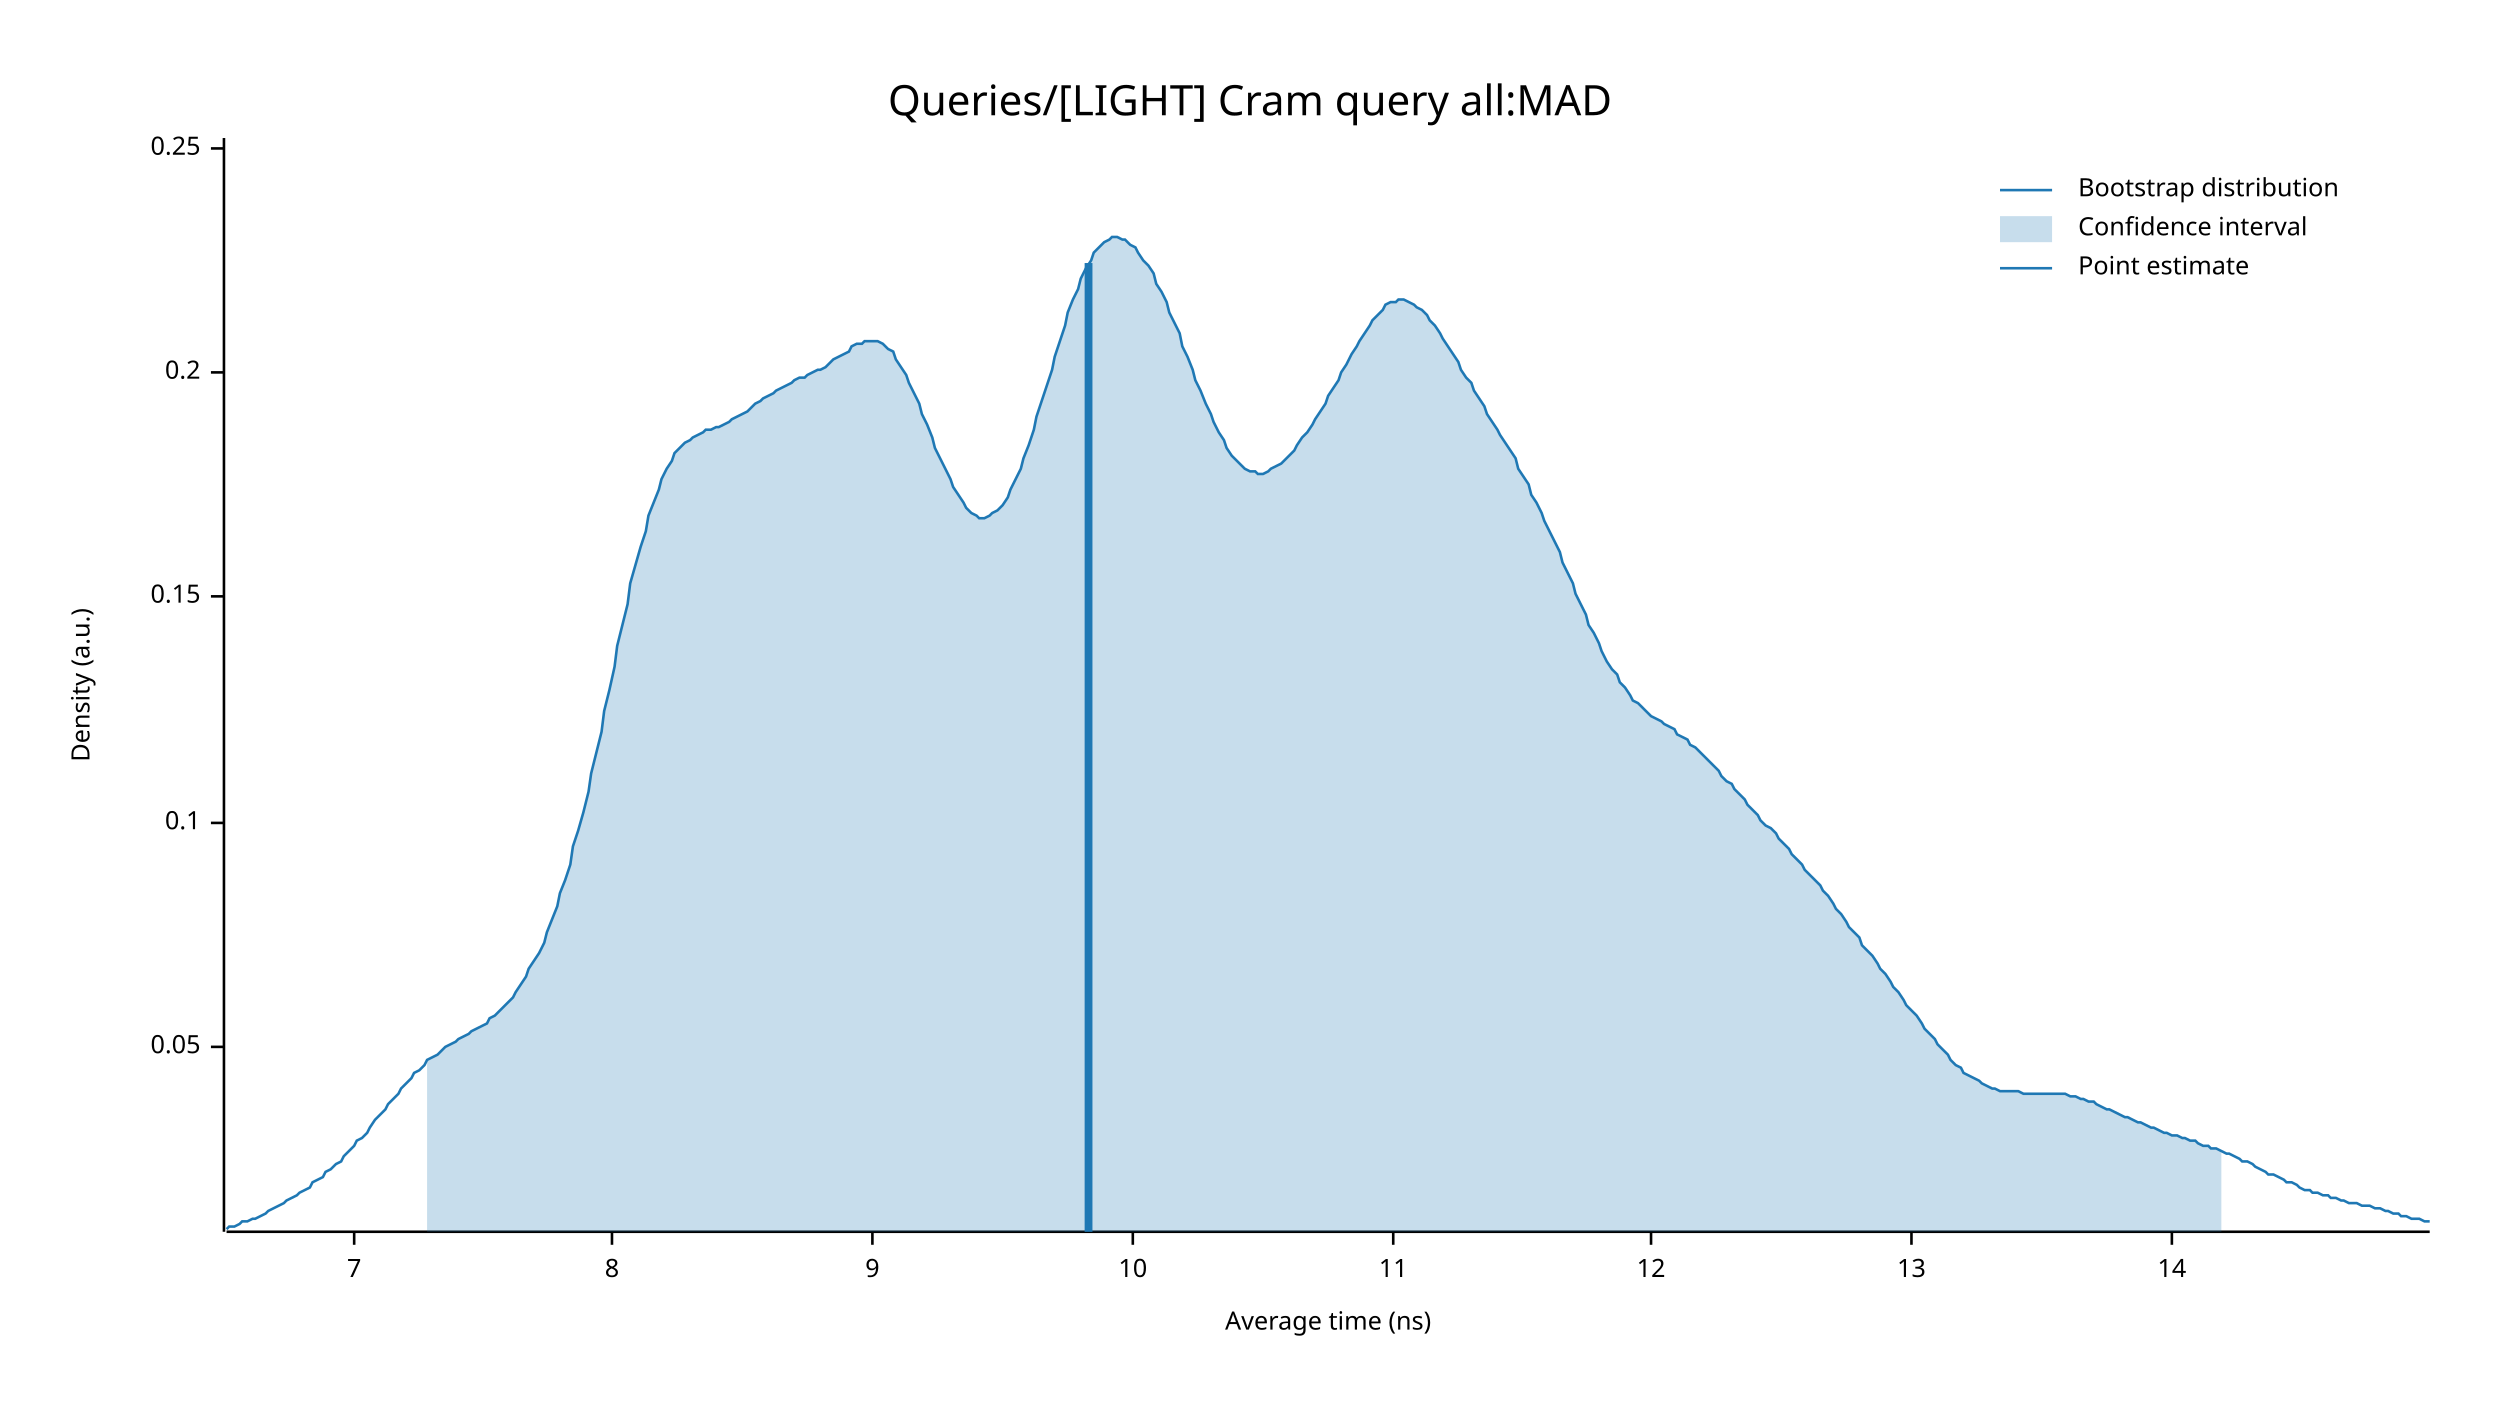
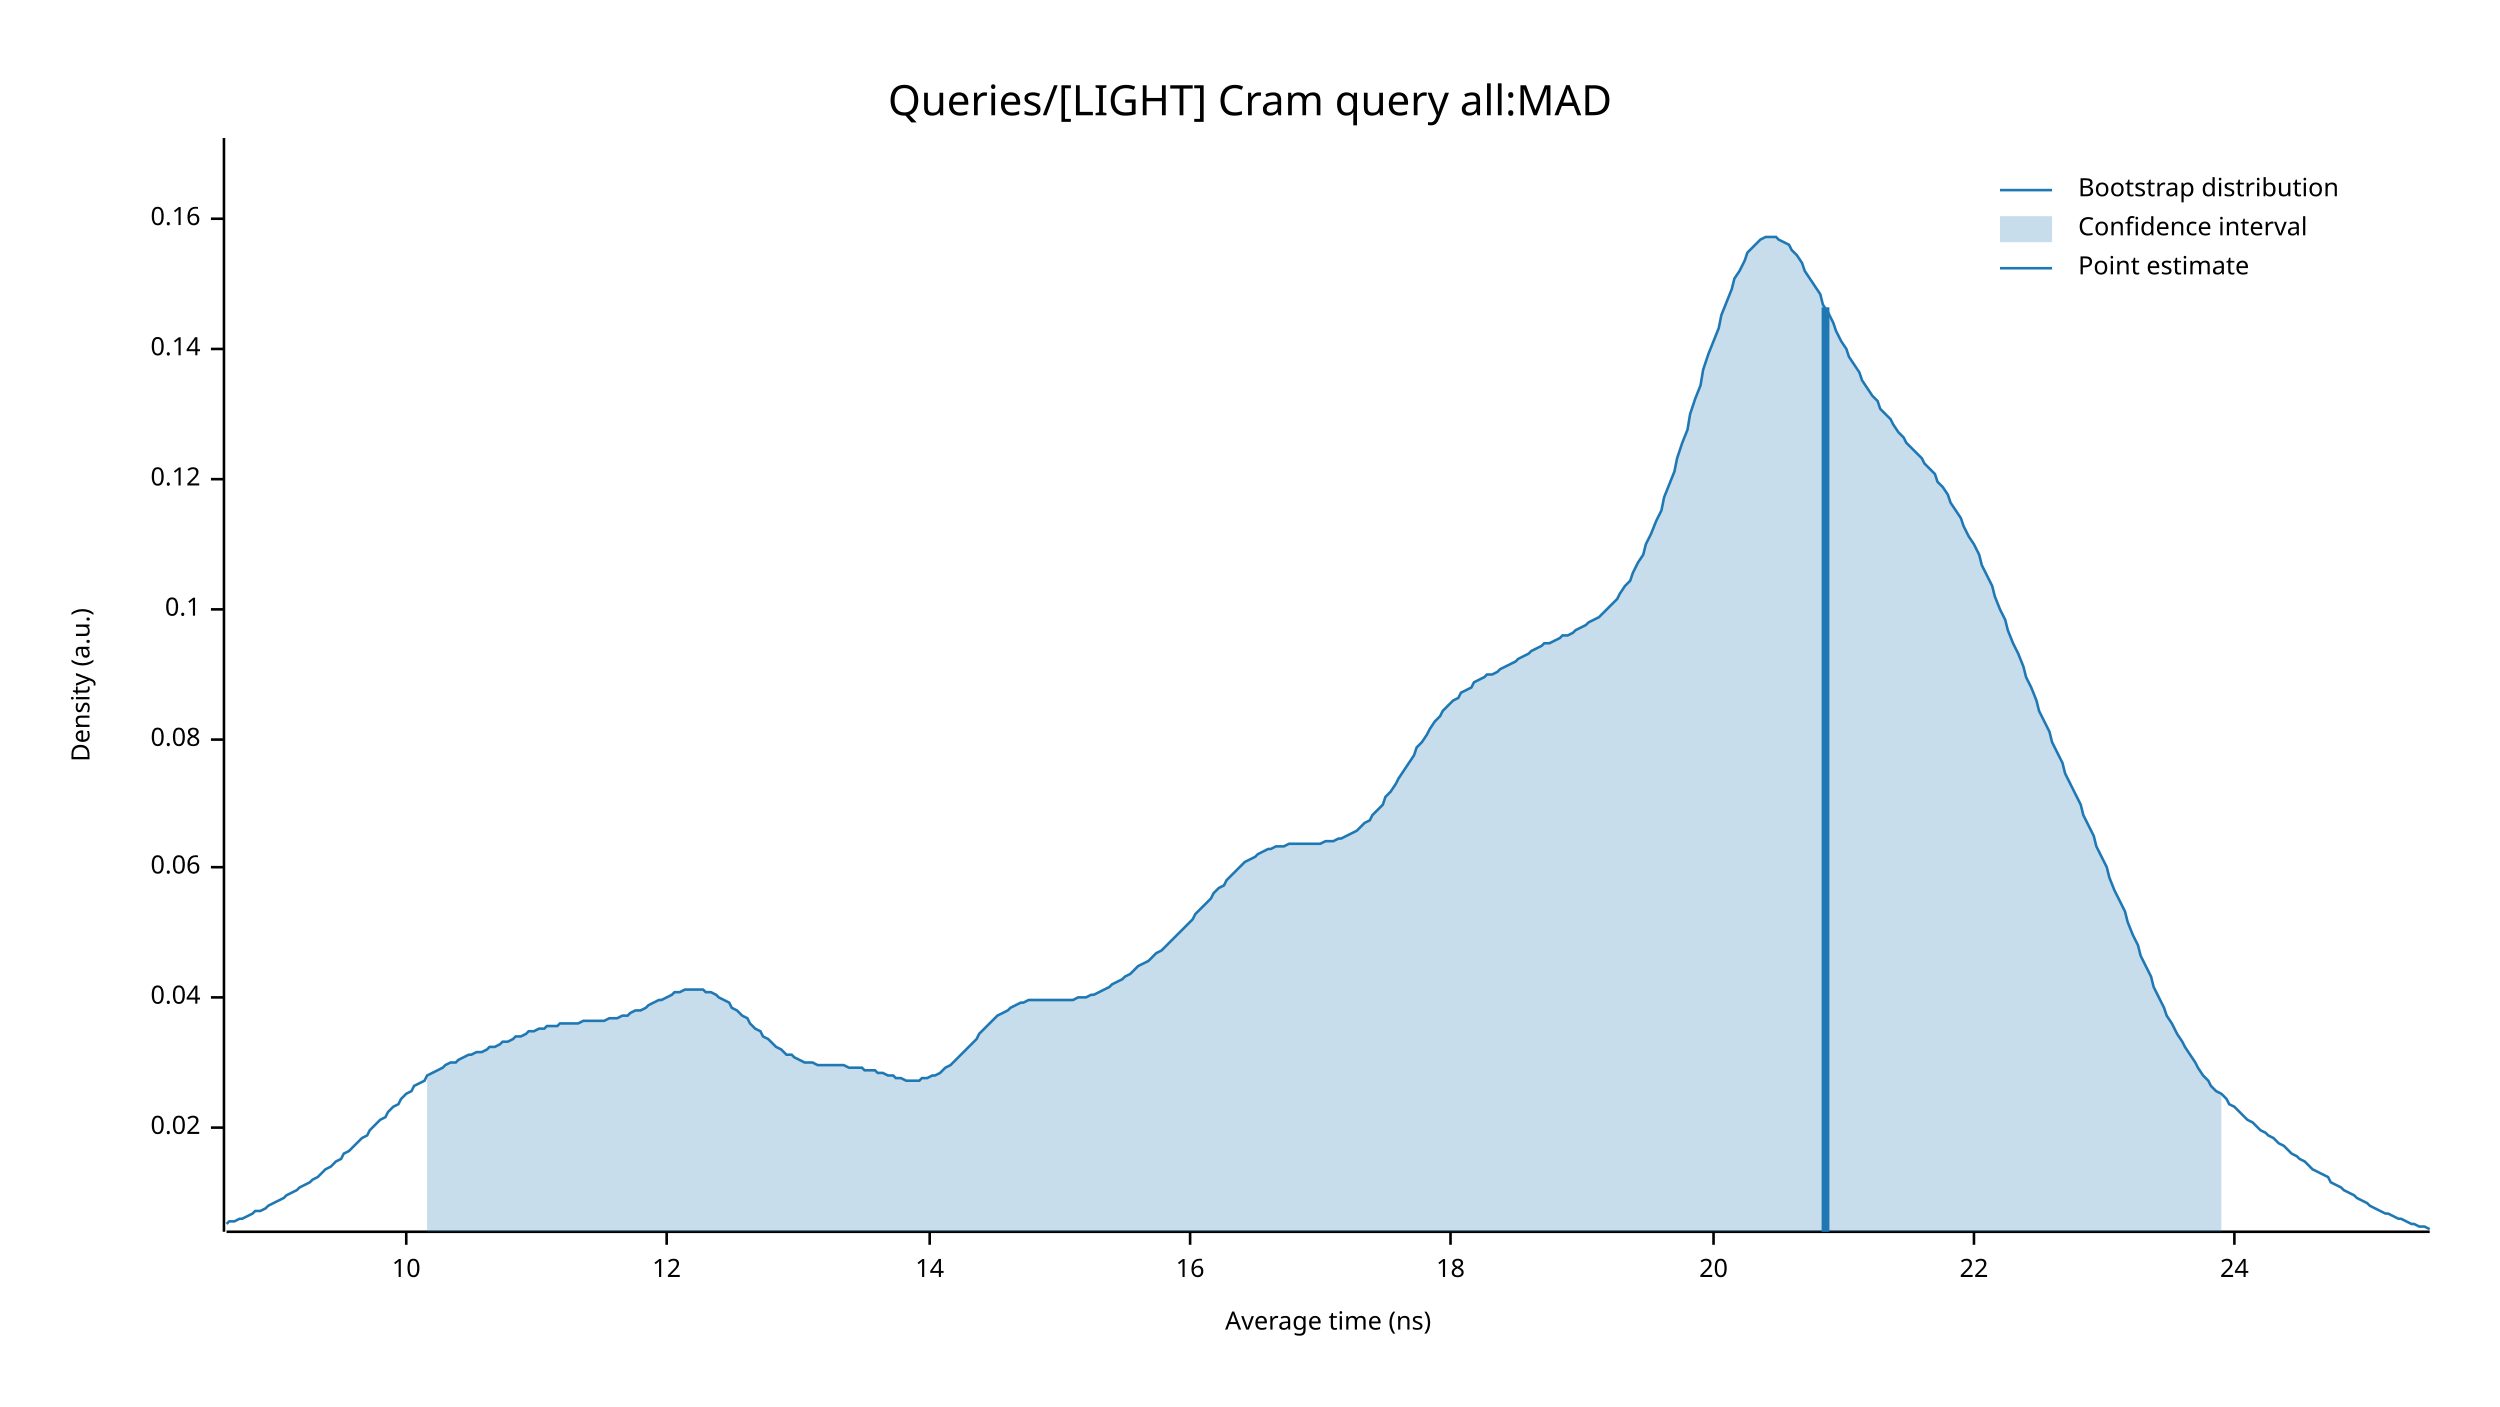
<svg xmlns="http://www.w3.org/2000/svg" width="960" height="540" viewBox="0 0 960 540">
  <text x="480" y="32" dy="0.76em" text-anchor="middle" font-family="sans-serif" font-size="16.129" opacity="1" fill="#000000">
Queries/[LIGHT] Cram query all:MAD
</text>
  <text x="27" y="263" dy="0.76em" text-anchor="middle" font-family="sans-serif" font-size="9.677" opacity="1" fill="#000000" transform="rotate(270, 27, 263)">
Density (a.u.)
</text>
  <text x="510" y="513" dy="-0.5ex" text-anchor="middle" font-family="sans-serif" font-size="9.677" opacity="1" fill="#000000">
Average time (ns)
</text>
  <polyline fill="none" opacity="1" stroke="#000000" stroke-width="1" points="86,53 86,473 " />
-   <text x="77" y="402" dy="0.5ex" text-anchor="end" font-family="sans-serif" font-size="9.677" opacity="1" fill="#000000">
- 0.05
+   <text x="77" y="433" dy="0.5ex" text-anchor="end" font-family="sans-serif" font-size="9.677" opacity="1" fill="#000000">
+ 0.02
</text>
-   <polyline fill="none" opacity="1" stroke="#000000" stroke-width="1" points="81,402 86,402 " />
-   <text x="77" y="316" dy="0.5ex" text-anchor="end" font-family="sans-serif" font-size="9.677" opacity="1" fill="#000000">
+   <polyline fill="none" opacity="1" stroke="#000000" stroke-width="1" points="81,433 86,433 " />
+   <text x="77" y="383" dy="0.5ex" text-anchor="end" font-family="sans-serif" font-size="9.677" opacity="1" fill="#000000">
+ 0.04
+ </text>
+   <polyline fill="none" opacity="1" stroke="#000000" stroke-width="1" points="81,383 86,383 " />
+   <text x="77" y="333" dy="0.5ex" text-anchor="end" font-family="sans-serif" font-size="9.677" opacity="1" fill="#000000">
+ 0.06
+ </text>
+   <polyline fill="none" opacity="1" stroke="#000000" stroke-width="1" points="81,333 86,333 " />
+   <text x="77" y="284" dy="0.5ex" text-anchor="end" font-family="sans-serif" font-size="9.677" opacity="1" fill="#000000">
+ 0.08
+ </text>
+   <polyline fill="none" opacity="1" stroke="#000000" stroke-width="1" points="81,284 86,284 " />
+   <text x="77" y="234" dy="0.5ex" text-anchor="end" font-family="sans-serif" font-size="9.677" opacity="1" fill="#000000">
0.1
</text>
-   <polyline fill="none" opacity="1" stroke="#000000" stroke-width="1" points="81,316 86,316 " />
-   <text x="77" y="229" dy="0.5ex" text-anchor="end" font-family="sans-serif" font-size="9.677" opacity="1" fill="#000000">
- 0.15
+   <polyline fill="none" opacity="1" stroke="#000000" stroke-width="1" points="81,234 86,234 " />
+   <text x="77" y="184" dy="0.5ex" text-anchor="end" font-family="sans-serif" font-size="9.677" opacity="1" fill="#000000">
+ 0.12
</text>
-   <polyline fill="none" opacity="1" stroke="#000000" stroke-width="1" points="81,229 86,229 " />
-   <text x="77" y="143" dy="0.5ex" text-anchor="end" font-family="sans-serif" font-size="9.677" opacity="1" fill="#000000">
- 0.2
+   <polyline fill="none" opacity="1" stroke="#000000" stroke-width="1" points="81,184 86,184 " />
+   <text x="77" y="134" dy="0.5ex" text-anchor="end" font-family="sans-serif" font-size="9.677" opacity="1" fill="#000000">
+ 0.14
</text>
-   <polyline fill="none" opacity="1" stroke="#000000" stroke-width="1" points="81,143 86,143 " />
-   <text x="77" y="57" dy="0.5ex" text-anchor="end" font-family="sans-serif" font-size="9.677" opacity="1" fill="#000000">
- 0.25
+   <polyline fill="none" opacity="1" stroke="#000000" stroke-width="1" points="81,134 86,134 " />
+   <text x="77" y="84" dy="0.5ex" text-anchor="end" font-family="sans-serif" font-size="9.677" opacity="1" fill="#000000">
+ 0.16
</text>
-   <polyline fill="none" opacity="1" stroke="#000000" stroke-width="1" points="81,57 86,57 " />
+   <polyline fill="none" opacity="1" stroke="#000000" stroke-width="1" points="81,84 86,84 " />
  <polyline fill="none" opacity="1" stroke="#000000" stroke-width="1" points="87,473 933,473 " />
-   <text x="136" y="483" dy="0.76em" text-anchor="middle" font-family="sans-serif" font-size="9.677" opacity="1" fill="#000000">
- 7
- </text>
-   <polyline fill="none" opacity="1" stroke="#000000" stroke-width="1" points="136,473 136,478 " />
-   <text x="235" y="483" dy="0.76em" text-anchor="middle" font-family="sans-serif" font-size="9.677" opacity="1" fill="#000000">
- 8
- </text>
-   <polyline fill="none" opacity="1" stroke="#000000" stroke-width="1" points="235,473 235,478 " />
-   <text x="335" y="483" dy="0.76em" text-anchor="middle" font-family="sans-serif" font-size="9.677" opacity="1" fill="#000000">
- 9
- </text>
-   <polyline fill="none" opacity="1" stroke="#000000" stroke-width="1" points="335,473 335,478 " />
-   <text x="435" y="483" dy="0.76em" text-anchor="middle" font-family="sans-serif" font-size="9.677" opacity="1" fill="#000000">
+   <text x="156" y="483" dy="0.76em" text-anchor="middle" font-family="sans-serif" font-size="9.677" opacity="1" fill="#000000">
10
</text>
-   <polyline fill="none" opacity="1" stroke="#000000" stroke-width="1" points="435,473 435,478 " />
-   <text x="535" y="483" dy="0.76em" text-anchor="middle" font-family="sans-serif" font-size="9.677" opacity="1" fill="#000000">
- 11
- </text>
-   <polyline fill="none" opacity="1" stroke="#000000" stroke-width="1" points="535,473 535,478 " />
-   <text x="634" y="483" dy="0.76em" text-anchor="middle" font-family="sans-serif" font-size="9.677" opacity="1" fill="#000000">
+   <polyline fill="none" opacity="1" stroke="#000000" stroke-width="1" points="156,473 156,478 " />
+   <text x="256" y="483" dy="0.76em" text-anchor="middle" font-family="sans-serif" font-size="9.677" opacity="1" fill="#000000">
12
</text>
-   <polyline fill="none" opacity="1" stroke="#000000" stroke-width="1" points="634,473 634,478 " />
-   <text x="734" y="483" dy="0.76em" text-anchor="middle" font-family="sans-serif" font-size="9.677" opacity="1" fill="#000000">
- 13
- </text>
-   <polyline fill="none" opacity="1" stroke="#000000" stroke-width="1" points="734,473 734,478 " />
-   <text x="834" y="483" dy="0.76em" text-anchor="middle" font-family="sans-serif" font-size="9.677" opacity="1" fill="#000000">
+   <polyline fill="none" opacity="1" stroke="#000000" stroke-width="1" points="256,473 256,478 " />
+   <text x="357" y="483" dy="0.76em" text-anchor="middle" font-family="sans-serif" font-size="9.677" opacity="1" fill="#000000">
14
</text>
-   <polyline fill="none" opacity="1" stroke="#000000" stroke-width="1" points="834,473 834,478 " />
-   <polyline fill="none" opacity="1" stroke="#1F78B4" stroke-width="1" points="87,472 88,471 90,471 92,470 93,469 95,469 97,468 98,468 100,467 102,466 103,465 105,464 107,463 109,462 110,461 112,460 114,459 115,458 117,457 119,456 120,454 122,453 124,452 125,450 127,449 129,447 131,446 132,444 134,442 136,440 137,438 139,437 141,435 142,433 144,430 146,428 148,426 149,424 151,422 153,420 154,418 156,416 158,414 159,412 161,411 163,409 164,407 166,406 168,405 170,403 171,402 173,401 175,400 176,399 178,398 180,397 181,396 183,395 185,394 187,393 188,391 190,390 192,388 193,387 195,385 197,383 198,381 200,378 202,375 203,372 205,369 207,366 209,362 210,358 212,353 214,348 215,343 217,338 219,332 220,325 222,319 224,312 226,304 227,297 229,289 231,281 232,273 234,265 236,256 237,248 239,240 241,232 242,224 244,217 246,210 248,204 249,198 251,193 253,188 254,184 256,180 258,177 259,174 261,172 263,170 265,169 266,168 268,167 270,166 271,165 273,165 275,164 276,164 278,163 280,162 281,161 283,160 285,159 287,158 288,157 290,155 292,154 293,153 295,152 297,151 298,150 300,149 302,148 304,147 305,146 307,145 309,145 310,144 312,143 314,142 315,142 317,141 319,139 320,138 322,137 324,136 326,135 327,133 329,132 331,132 332,131 334,131 336,131 337,131 339,132 341,134 343,135 344,138 346,141 348,144 349,147 351,151 353,155 354,159 356,163 358,168 359,172 361,176 363,180 365,184 366,187 368,190 370,193 371,195 373,197 375,198 376,199 378,199 380,198 381,197 383,196 385,194 387,191 388,188 390,184 392,180 393,176 395,171 397,165 398,160 400,154 402,148 404,142 405,137 407,131 409,125 410,120 412,115 414,111 415,107 417,103 419,100 420,97 422,95 424,93 426,92 427,91 429,91 431,92 432,92 434,94 436,95 437,97 439,100 441,102 443,105 444,109 446,112 448,116 449,120 451,124 453,128 454,133 456,137 458,142 459,146 461,150 463,155 465,159 466,162 468,166 470,169 471,172 473,175 475,177 476,178 478,180 480,181 482,181 483,182 485,182 487,181 488,180 490,179 492,178 493,177 495,175 497,173 498,171 500,168 502,166 504,163 505,161 507,158 509,155 510,152 512,149 514,146 515,143 517,140 519,136 521,133 522,131 524,128 526,125 527,123 529,121 531,119 532,117 534,116 536,116 537,115 539,115 541,116 543,117 544,118 546,119 548,121 549,123 551,125 553,128 554,130 556,133 558,136 560,139 561,142 563,145 565,147 566,150 568,153 570,156 571,159 573,162 575,165 576,167 578,170 580,173 582,176 583,180 585,183 587,186 588,190 590,193 592,197 593,200 595,204 597,208 599,212 600,216 602,220 604,224 605,228 607,232 609,236 610,240 612,243 614,247 615,250 617,254 619,257 621,259 622,262 624,264 626,267 627,269 629,270 631,272 632,273 634,275 636,276 638,277 639,278 641,279 643,280 644,282 646,283 648,284 649,286 651,287 653,289 654,290 656,292 658,294 660,296 661,298 663,300 665,301 666,303 668,305 670,307 671,309 673,311 675,313 676,315 678,317 680,318 682,320 683,322 685,324 687,326 688,328 690,330 692,332 693,334 695,336 697,338 699,340 700,342 702,344 704,347 705,349 707,351 709,354 710,356 712,358 714,360 715,363 717,365 719,367 721,370 722,372 724,374 726,377 727,379 729,381 731,384 732,386 734,388 736,390 738,393 739,395 741,397 743,399 744,401 746,403 748,405 749,407 751,409 753,410 754,412 756,413 758,414 760,415 761,416 763,417 765,418 766,418 768,419 770,419 771,419 773,419 775,419 777,420 778,420 780,420 782,420 783,420 785,420 787,420 788,420 790,420 792,420 793,420 795,421 797,421 799,422 800,422 802,423 804,423 805,424 807,425 809,426 810,426 812,427 814,428 816,429 817,429 819,430 821,431 822,431 824,432 826,433 827,433 829,434 831,435 832,435 834,436 836,436 838,437 839,437 841,438 843,438 844,439 846,440 848,440 849,441 851,441 853,442 855,443 856,443 858,444 860,445 861,446 863,446 865,447 866,448 868,449 870,450 871,451 873,451 875,452 877,453 878,454 880,454 882,455 883,456 885,457 887,457 888,458 890,458 892,459 894,459 895,460 897,460 899,461 900,461 902,462 904,462 905,462 907,463 909,463 910,463 912,464 914,464 916,465 917,465 919,466 921,466 922,467 924,467 926,468 927,468 929,468 931,469 933,469 " />
-   <polygon opacity="0.25" fill="#1F78B4" points="164,407 166,406 168,405 170,403 171,402 173,401 175,400 176,399 178,398 180,397 181,396 183,395 185,394 187,393 188,391 190,390 192,388 193,387 195,385 197,383 198,381 200,378 202,375 203,372 205,369 207,366 209,362 210,358 212,353 214,348 215,343 217,338 219,332 220,325 222,319 224,312 226,304 227,297 229,289 231,281 232,273 234,265 236,256 237,248 239,240 241,232 242,224 244,217 246,210 248,204 249,198 251,193 253,188 254,184 256,180 258,177 259,174 261,172 263,170 265,169 266,168 268,167 270,166 271,165 273,165 275,164 276,164 278,163 280,162 281,161 283,160 285,159 287,158 288,157 290,155 292,154 293,153 295,152 297,151 298,150 300,149 302,148 304,147 305,146 307,145 309,145 310,144 312,143 314,142 315,142 317,141 319,139 320,138 322,137 324,136 326,135 327,133 329,132 331,132 332,131 334,131 336,131 337,131 339,132 341,134 343,135 344,138 346,141 348,144 349,147 351,151 353,155 354,159 356,163 358,168 359,172 361,176 363,180 365,184 366,187 368,190 370,193 371,195 373,197 375,198 376,199 378,199 380,198 381,197 383,196 385,194 387,191 388,188 390,184 392,180 393,176 395,171 397,165 398,160 400,154 402,148 404,142 405,137 407,131 409,125 410,120 412,115 414,111 415,107 417,103 419,100 420,97 422,95 424,93 426,92 427,91 429,91 431,92 432,92 434,94 436,95 437,97 439,100 441,102 443,105 444,109 446,112 448,116 449,120 451,124 453,128 454,133 456,137 458,142 459,146 461,150 463,155 465,159 466,162 468,166 470,169 471,172 473,175 475,177 476,178 478,180 480,181 482,181 483,182 485,182 487,181 488,180 490,179 492,178 493,177 495,175 497,173 498,171 500,168 502,166 504,163 505,161 507,158 509,155 510,152 512,149 514,146 515,143 517,140 519,136 521,133 522,131 524,128 526,125 527,123 529,121 531,119 532,117 534,116 536,116 537,115 539,115 541,116 543,117 544,118 546,119 548,121 549,123 551,125 553,128 554,130 556,133 558,136 560,139 561,142 563,145 565,147 566,150 568,153 570,156 571,159 573,162 575,165 576,167 578,170 580,173 582,176 583,180 585,183 587,186 588,190 590,193 592,197 593,200 595,204 597,208 599,212 600,216 602,220 604,224 605,228 607,232 609,236 610,240 612,243 614,247 615,250 617,254 619,257 621,259 622,262 624,264 626,267 627,269 629,270 631,272 632,273 634,275 636,276 638,277 639,278 641,279 643,280 644,282 646,283 648,284 649,286 651,287 653,289 654,290 656,292 658,294 660,296 661,298 663,300 665,301 666,303 668,305 670,307 671,309 673,311 675,313 676,315 678,317 680,318 682,320 683,322 685,324 687,326 688,328 690,330 692,332 693,334 695,336 697,338 699,340 700,342 702,344 704,347 705,349 707,351 709,354 710,356 712,358 714,360 715,363 717,365 719,367 721,370 722,372 724,374 726,377 727,379 729,381 731,384 732,386 734,388 736,390 738,393 739,395 741,397 743,399 744,401 746,403 748,405 749,407 751,409 753,410 754,412 756,413 758,414 760,415 761,416 763,417 765,418 766,418 768,419 770,419 771,419 773,419 775,419 777,420 778,420 780,420 782,420 783,420 785,420 787,420 788,420 790,420 792,420 793,420 795,421 797,421 799,422 800,422 802,423 804,423 805,424 807,425 809,426 810,426 812,427 814,428 816,429 817,429 819,430 821,431 822,431 824,432 826,433 827,433 829,434 831,435 832,435 834,436 836,436 838,437 839,437 841,438 843,438 844,439 846,440 848,440 849,441 851,441 853,442 853,473 164,473 " />
-   <polyline fill="none" opacity="1" stroke="#1F78B4" stroke-width="3" points="418,473 418,101 " />
+   <polyline fill="none" opacity="1" stroke="#000000" stroke-width="1" points="357,473 357,478 " />
+   <text x="457" y="483" dy="0.76em" text-anchor="middle" font-family="sans-serif" font-size="9.677" opacity="1" fill="#000000">
+ 16
+ </text>
+   <polyline fill="none" opacity="1" stroke="#000000" stroke-width="1" points="457,473 457,478 " />
+   <text x="557" y="483" dy="0.76em" text-anchor="middle" font-family="sans-serif" font-size="9.677" opacity="1" fill="#000000">
+ 18
+ </text>
+   <polyline fill="none" opacity="1" stroke="#000000" stroke-width="1" points="557,473 557,478 " />
+   <text x="658" y="483" dy="0.76em" text-anchor="middle" font-family="sans-serif" font-size="9.677" opacity="1" fill="#000000">
+ 20
+ </text>
+   <polyline fill="none" opacity="1" stroke="#000000" stroke-width="1" points="658,473 658,478 " />
+   <text x="758" y="483" dy="0.76em" text-anchor="middle" font-family="sans-serif" font-size="9.677" opacity="1" fill="#000000">
+ 22
+ </text>
+   <polyline fill="none" opacity="1" stroke="#000000" stroke-width="1" points="758,473 758,478 " />
+   <text x="858" y="483" dy="0.76em" text-anchor="middle" font-family="sans-serif" font-size="9.677" opacity="1" fill="#000000">
+ 24
+ </text>
+   <polyline fill="none" opacity="1" stroke="#000000" stroke-width="1" points="858,473 858,478 " />
+   <polyline fill="none" opacity="1" stroke="#1F78B4" stroke-width="1" points="87,470 88,469 90,469 92,468 93,468 95,467 97,466 98,465 100,465 102,464 103,463 105,462 107,461 109,460 110,459 112,458 114,457 115,456 117,455 119,454 120,453 122,452 124,450 125,449 127,448 129,446 131,445 132,443 134,442 136,440 137,439 139,437 141,436 142,434 144,432 146,430 148,429 149,427 151,425 153,424 154,422 156,420 158,419 159,417 161,416 163,415 164,413 166,412 168,411 170,410 171,409 173,408 175,408 176,407 178,406 180,405 181,405 183,404 185,404 187,403 188,402 190,402 192,401 193,400 195,400 197,399 198,398 200,398 202,397 203,396 205,396 207,395 209,395 210,394 212,394 214,394 215,393 217,393 219,393 220,393 222,393 224,392 226,392 227,392 229,392 231,392 232,392 234,391 236,391 237,391 239,390 241,390 242,389 244,388 246,388 248,387 249,386 251,385 253,384 254,384 256,383 258,382 259,381 261,381 263,380 265,380 266,380 268,380 270,380 271,381 273,381 275,382 276,383 278,384 280,385 281,387 283,388 285,390 287,391 288,393 290,395 292,396 293,398 295,399 297,401 298,402 300,403 302,405 304,405 305,406 307,407 309,408 310,408 312,408 314,409 315,409 317,409 319,409 320,409 322,409 324,409 326,410 327,410 329,410 331,410 332,411 334,411 336,411 337,412 339,412 341,413 343,413 344,414 346,414 348,415 349,415 351,415 353,415 354,414 356,414 358,413 359,413 361,412 363,410 365,409 366,408 368,406 370,404 371,403 373,401 375,399 376,397 378,395 380,393 381,392 383,390 385,389 387,388 388,387 390,386 392,385 393,385 395,384 397,384 398,384 400,384 402,384 404,384 405,384 407,384 409,384 410,384 412,384 414,383 415,383 417,383 419,382 420,382 422,381 424,380 426,379 427,378 429,377 431,376 432,375 434,374 436,372 437,371 439,370 441,369 443,367 444,366 446,365 448,363 449,362 451,360 453,358 454,357 456,355 458,353 459,351 461,349 463,347 465,345 466,343 468,341 470,340 471,338 473,336 475,334 476,333 478,331 480,330 482,329 483,328 485,327 487,326 488,326 490,325 492,325 493,325 495,324 497,324 498,324 500,324 502,324 504,324 505,324 507,324 509,323 510,323 512,323 514,322 515,322 517,321 519,320 521,319 522,318 524,316 526,315 527,313 529,311 531,309 532,306 534,304 536,301 537,299 539,296 541,293 543,290 544,287 546,285 548,282 549,280 551,277 553,275 554,273 556,271 558,269 560,268 561,266 563,265 565,264 566,262 568,261 570,260 571,259 573,259 575,258 576,257 578,256 580,255 582,254 583,253 585,252 587,251 588,250 590,249 592,248 593,247 595,247 597,246 599,245 600,244 602,244 604,243 605,242 607,241 609,240 610,239 612,238 614,237 615,236 617,234 619,232 621,230 622,228 624,225 626,223 627,220 629,216 631,213 632,209 634,205 636,200 638,196 639,191 641,186 643,181 644,176 646,170 648,165 649,159 651,153 653,148 654,142 656,136 658,131 660,126 661,121 663,116 665,111 666,107 668,104 670,100 671,97 673,95 675,93 676,92 678,91 680,91 682,91 683,92 685,93 687,94 688,96 690,98 692,101 693,104 695,107 697,110 699,113 700,117 702,120 704,124 705,127 707,131 709,134 710,137 712,140 714,143 715,146 717,149 719,152 721,154 722,157 724,159 726,161 727,163 729,166 731,168 732,170 734,172 736,174 738,176 739,178 741,180 743,182 744,185 746,187 748,190 749,193 751,196 753,199 754,202 756,206 758,209 760,213 761,217 763,221 765,225 766,229 768,234 770,238 771,242 773,247 775,251 777,256 778,260 780,264 782,269 783,273 785,277 787,281 788,285 790,289 792,293 793,297 795,301 797,305 799,309 800,313 802,317 804,321 805,325 807,329 809,333 810,337 812,342 814,346 816,350 817,354 819,359 821,363 822,367 824,371 826,375 827,379 829,383 831,387 832,390 834,393 836,397 838,400 839,402 841,405 843,408 844,410 846,413 848,415 849,417 851,419 853,420 855,422 856,424 858,425 860,427 861,428 863,430 865,431 866,432 868,434 870,435 871,436 873,437 875,439 877,440 878,441 880,443 882,444 883,445 885,446 887,448 888,449 890,450 892,451 894,452 895,454 897,455 899,456 900,457 902,458 904,459 905,460 907,461 909,462 910,463 912,464 914,465 916,466 917,466 919,467 921,468 922,468 924,469 926,470 927,470 929,471 931,471 933,472 " />
+   <polygon opacity="0.25" fill="#1F78B4" points="164,413 166,412 168,411 170,410 171,409 173,408 175,408 176,407 178,406 180,405 181,405 183,404 185,404 187,403 188,402 190,402 192,401 193,400 195,400 197,399 198,398 200,398 202,397 203,396 205,396 207,395 209,395 210,394 212,394 214,394 215,393 217,393 219,393 220,393 222,393 224,392 226,392 227,392 229,392 231,392 232,392 234,391 236,391 237,391 239,390 241,390 242,389 244,388 246,388 248,387 249,386 251,385 253,384 254,384 256,383 258,382 259,381 261,381 263,380 265,380 266,380 268,380 270,380 271,381 273,381 275,382 276,383 278,384 280,385 281,387 283,388 285,390 287,391 288,393 290,395 292,396 293,398 295,399 297,401 298,402 300,403 302,405 304,405 305,406 307,407 309,408 310,408 312,408 314,409 315,409 317,409 319,409 320,409 322,409 324,409 326,410 327,410 329,410 331,410 332,411 334,411 336,411 337,412 339,412 341,413 343,413 344,414 346,414 348,415 349,415 351,415 353,415 354,414 356,414 358,413 359,413 361,412 363,410 365,409 366,408 368,406 370,404 371,403 373,401 375,399 376,397 378,395 380,393 381,392 383,390 385,389 387,388 388,387 390,386 392,385 393,385 395,384 397,384 398,384 400,384 402,384 404,384 405,384 407,384 409,384 410,384 412,384 414,383 415,383 417,383 419,382 420,382 422,381 424,380 426,379 427,378 429,377 431,376 432,375 434,374 436,372 437,371 439,370 441,369 443,367 444,366 446,365 448,363 449,362 451,360 453,358 454,357 456,355 458,353 459,351 461,349 463,347 465,345 466,343 468,341 470,340 471,338 473,336 475,334 476,333 478,331 480,330 482,329 483,328 485,327 487,326 488,326 490,325 492,325 493,325 495,324 497,324 498,324 500,324 502,324 504,324 505,324 507,324 509,323 510,323 512,323 514,322 515,322 517,321 519,320 521,319 522,318 524,316 526,315 527,313 529,311 531,309 532,306 534,304 536,301 537,299 539,296 541,293 543,290 544,287 546,285 548,282 549,280 551,277 553,275 554,273 556,271 558,269 560,268 561,266 563,265 565,264 566,262 568,261 570,260 571,259 573,259 575,258 576,257 578,256 580,255 582,254 583,253 585,252 587,251 588,250 590,249 592,248 593,247 595,247 597,246 599,245 600,244 602,244 604,243 605,242 607,241 609,240 610,239 612,238 614,237 615,236 617,234 619,232 621,230 622,228 624,225 626,223 627,220 629,216 631,213 632,209 634,205 636,200 638,196 639,191 641,186 643,181 644,176 646,170 648,165 649,159 651,153 653,148 654,142 656,136 658,131 660,126 661,121 663,116 665,111 666,107 668,104 670,100 671,97 673,95 675,93 676,92 678,91 680,91 682,91 683,92 685,93 687,94 688,96 690,98 692,101 693,104 695,107 697,110 699,113 700,117 702,120 704,124 705,127 707,131 709,134 710,137 712,140 714,143 715,146 717,149 719,152 721,154 722,157 724,159 726,161 727,163 729,166 731,168 732,170 734,172 736,174 738,176 739,178 741,180 743,182 744,185 746,187 748,190 749,193 751,196 753,199 754,202 756,206 758,209 760,213 761,217 763,221 765,225 766,229 768,234 770,238 771,242 773,247 775,251 777,256 778,260 780,264 782,269 783,273 785,277 787,281 788,285 790,289 792,293 793,297 795,301 797,305 799,309 800,313 802,317 804,321 805,325 807,329 809,333 810,337 812,342 814,346 816,350 817,354 819,359 821,363 822,367 824,371 826,375 827,379 829,383 831,387 832,390 834,393 836,397 838,400 839,402 841,405 843,408 844,410 846,413 848,415 849,417 851,419 853,420 853,473 164,473 " />
+   <polyline fill="none" opacity="1" stroke="#1F78B4" stroke-width="3" points="701,473 701,118 " />
  <text x="798" y="68" dy="0.76em" text-anchor="start" font-family="sans-serif" font-size="9.677" opacity="1" fill="#000000">
Bootstrap distribution
</text>
  <text x="798" y="83" dy="0.76em" text-anchor="start" font-family="sans-serif" font-size="9.677" opacity="1" fill="#000000">
Confidence interval
</text>
  <text x="798" y="98" dy="0.76em" text-anchor="start" font-family="sans-serif" font-size="9.677" opacity="1" fill="#000000">
Point estimate
</text>
  <polyline fill="none" opacity="1" stroke="#1F78B4" stroke-width="1" points="768,73 788,73 " />
  <rect x="768" y="83" width="20" height="10" opacity="0.25" fill="#1F78B4" stroke="none" />
  <polyline fill="none" opacity="1" stroke="#1F78B4" stroke-width="1" points="768,103 788,103 " />
</svg>
